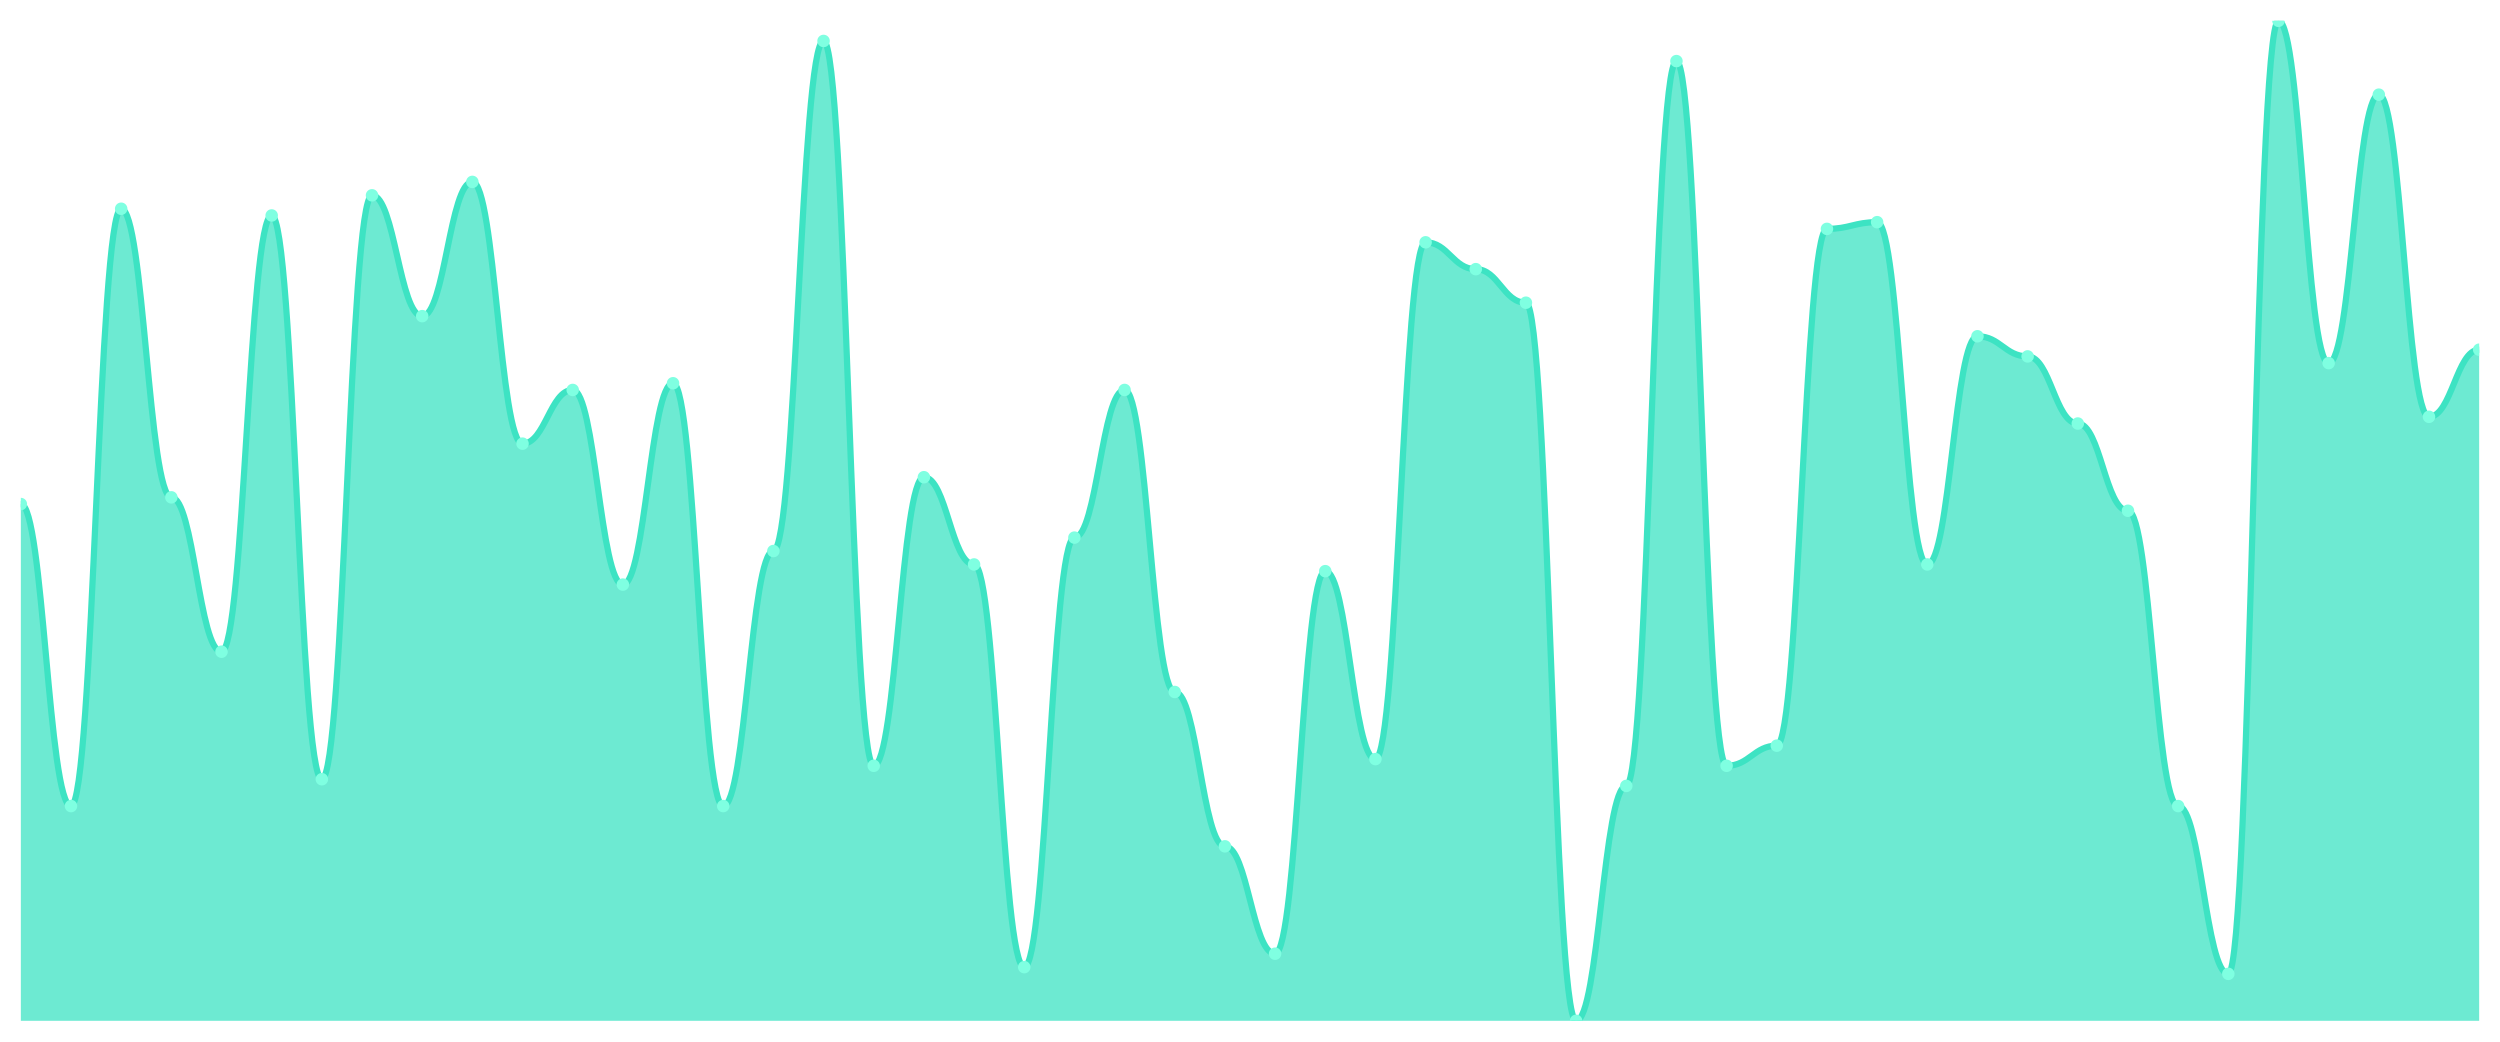
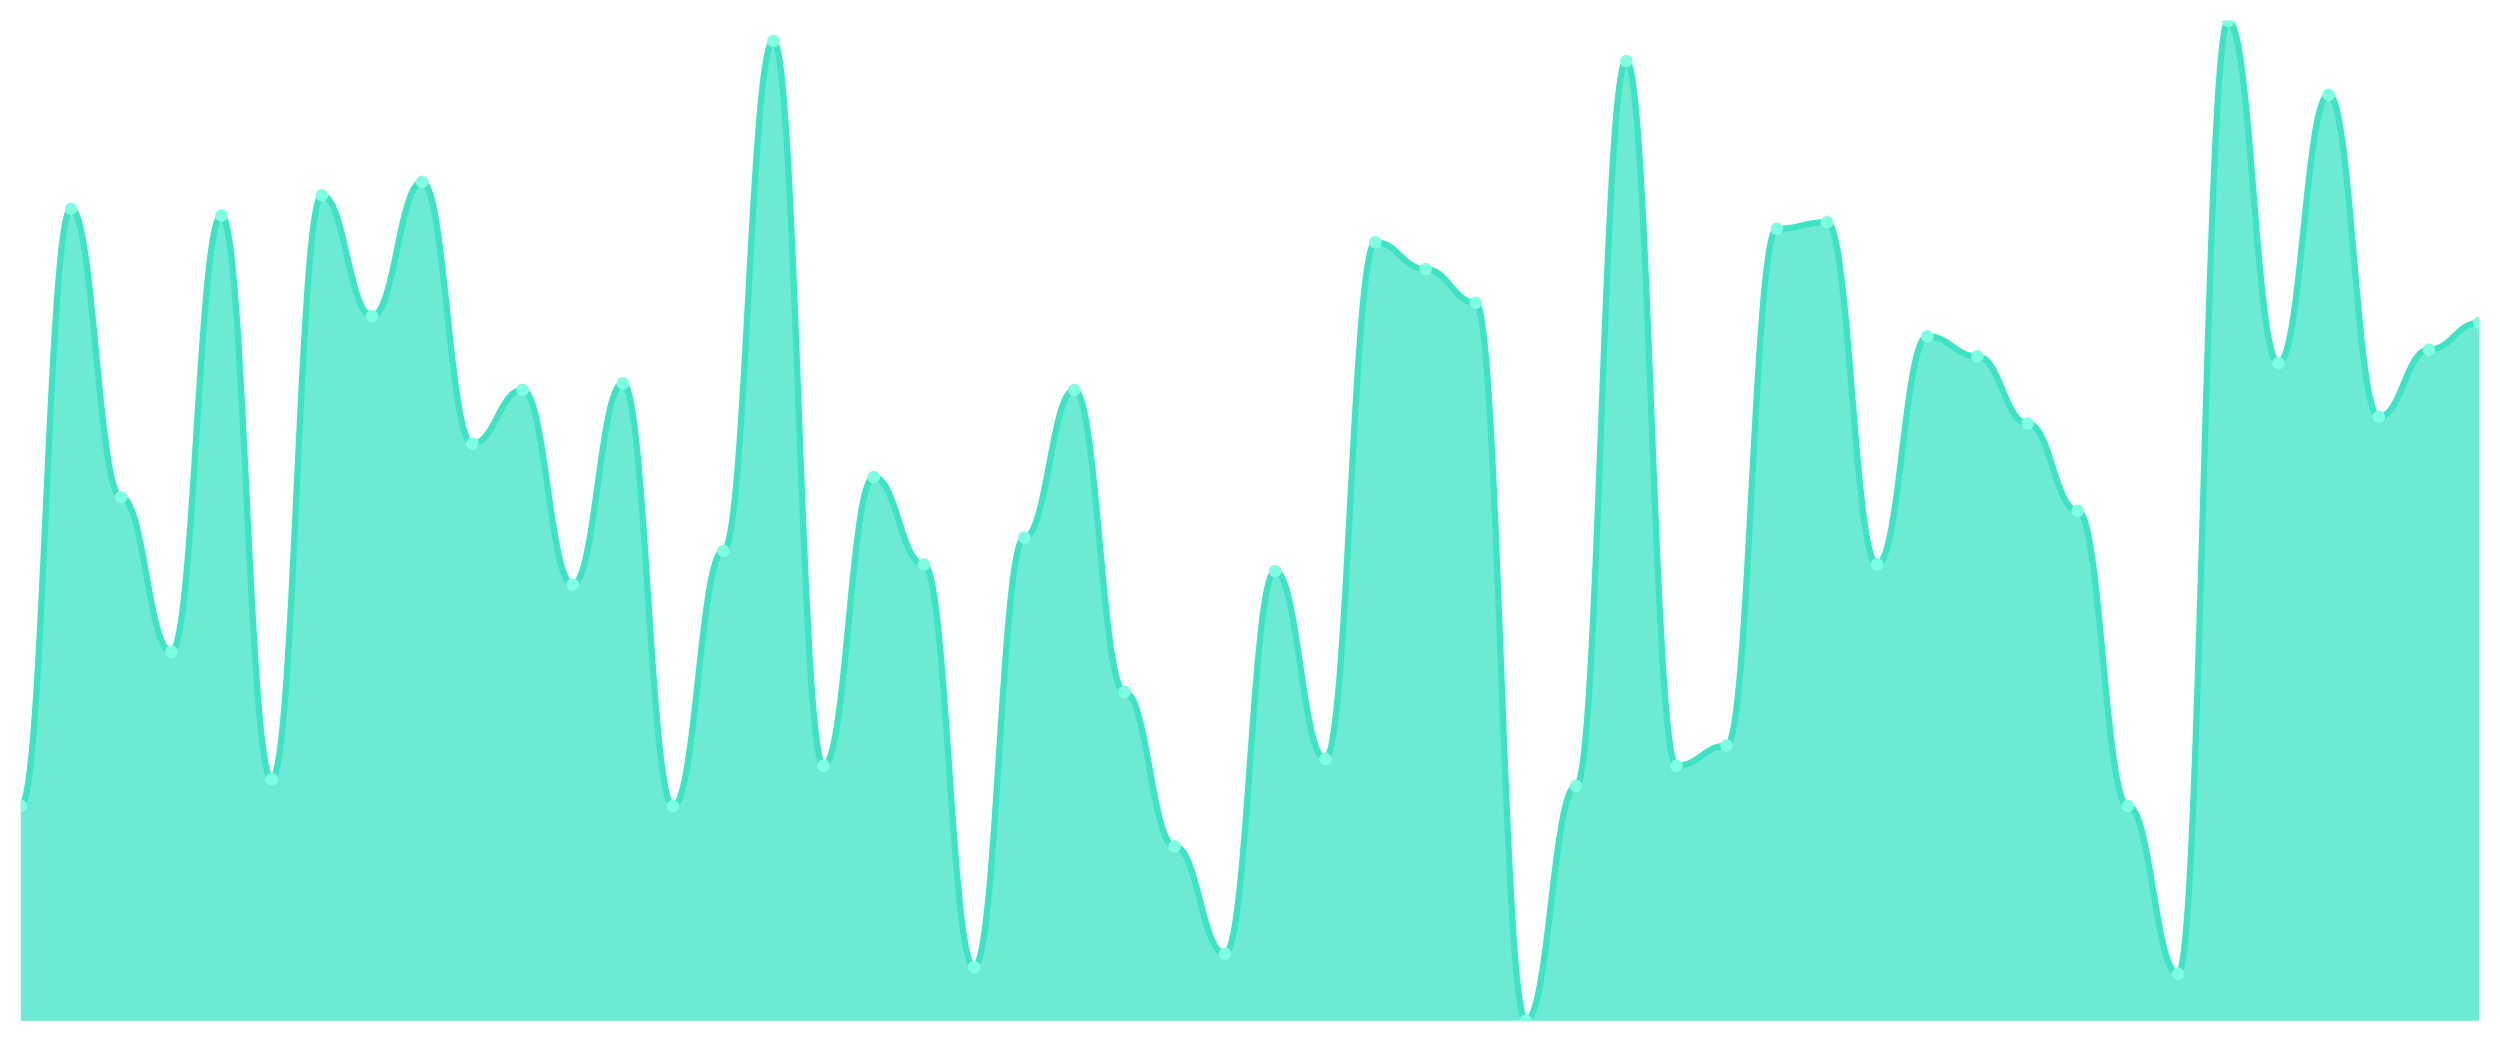
<svg xmlns="http://www.w3.org/2000/svg" viewBox="0 0 1200 500" width="1200" height="500">
  <defs>
    <clipPath id="c">
      <rect x="10" y="10" width="1180" height="480" />
    </clipPath>
  </defs>
  <rect width="1200" height="500" fill="none" />
  <g clip-path="url(#c)">
-     <path d="M 10,490 L 10,241.946 C 20.837,241.946 23.245,386.913 34.082,386.913 C 44.918,386.913 47.327,100.201 58.163,100.201 C 69,100.201 71.408,238.725 82.245,238.725 C 93.082,238.725 95.49,312.819 106.327,312.819 C 117.163,312.819 119.571,103.423 130.408,103.423 C 141.245,103.423 143.653,374.027 154.49,374.027 C 165.327,374.027 167.735,93.758 178.571,93.758 C 189.408,93.758 191.816,151.745 202.653,151.745 C 213.49,151.745 215.898,87.315 226.735,87.315 C 237.571,87.315 239.98,212.953 250.816,212.953 C 261.653,212.953 264.061,187.181 274.898,187.181 C 285.735,187.181 288.143,280.604 298.98,280.604 C 309.816,280.604 312.224,183.96 323.061,183.96 C 333.898,183.96 336.306,386.913 347.143,386.913 C 357.98,386.913 360.388,264.497 371.224,264.497 C 382.061,264.497 384.469,19.664 395.306,19.664 C 406.143,19.664 408.551,367.584 419.388,367.584 C 430.224,367.584 432.633,229.06 443.469,229.06 C 454.306,229.06 456.714,270.94 467.551,270.94 C 478.388,270.94 480.796,464.228 491.633,464.228 C 502.469,464.228 504.878,258.054 515.714,258.054 C 526.551,258.054 528.959,187.181 539.796,187.181 C 550.633,187.181 553.041,332.148 563.878,332.148 C 574.714,332.148 577.122,406.242 587.959,406.242 C 598.796,406.242 601.204,457.785 612.041,457.785 C 622.878,457.785 625.286,274.161 636.122,274.161 C 646.959,274.161 649.367,364.362 660.204,364.362 C 671.041,364.362 673.449,116.309 684.286,116.309 C 695.122,116.309 697.531,129.195 708.367,129.195 C 719.204,129.195 721.612,145.302 732.449,145.302 C 743.286,145.302 745.694,490 756.531,490 C 767.367,490 769.776,377.248 780.612,377.248 C 791.449,377.248 793.857,29.329 804.694,29.329 C 815.531,29.329 817.939,367.584 828.776,367.584 C 839.612,367.584 842.02,357.919 852.857,357.919 C 863.694,357.919 866.102,109.866 876.939,109.866 C 887.776,109.866 890.184,106.644 901.02,106.644 C 911.857,106.644 914.265,270.94 925.102,270.94 C 935.939,270.94 938.347,161.409 949.184,161.409 C 960.02,161.409 962.429,171.074 973.265,171.074 C 984.102,171.074 986.51,203.289 997.347,203.289 C 1008.184,203.289 1010.592,245.168 1021.429,245.168 C 1032.265,245.168 1034.673,386.913 1045.51,386.913 C 1056.347,386.913 1058.755,467.45 1069.592,467.45 C 1080.429,467.45 1082.837,10 1093.673,10 C 1104.51,10 1106.918,174.295 1117.755,174.295 C 1128.592,174.295 1131,45.436 1141.837,45.436 C 1152.673,45.436 1155.082,200.067 1165.918,200.067 C 1176.755,200.067 1179.163,167.852 1190,167.852 L 1190,490 Z" fill="rgba(61,227,195,0.75)" />
-     <path d="M 10,241.946 C 20.837,241.946 23.245,386.913 34.082,386.913 C 44.918,386.913 47.327,100.201 58.163,100.201 C 69,100.201 71.408,238.725 82.245,238.725 C 93.082,238.725 95.49,312.819 106.327,312.819 C 117.163,312.819 119.571,103.423 130.408,103.423 C 141.245,103.423 143.653,374.027 154.49,374.027 C 165.327,374.027 167.735,93.758 178.571,93.758 C 189.408,93.758 191.816,151.745 202.653,151.745 C 213.49,151.745 215.898,87.315 226.735,87.315 C 237.571,87.315 239.98,212.953 250.816,212.953 C 261.653,212.953 264.061,187.181 274.898,187.181 C 285.735,187.181 288.143,280.604 298.98,280.604 C 309.816,280.604 312.224,183.96 323.061,183.96 C 333.898,183.96 336.306,386.913 347.143,386.913 C 357.98,386.913 360.388,264.497 371.224,264.497 C 382.061,264.497 384.469,19.664 395.306,19.664 C 406.143,19.664 408.551,367.584 419.388,367.584 C 430.224,367.584 432.633,229.06 443.469,229.06 C 454.306,229.06 456.714,270.94 467.551,270.94 C 478.388,270.94 480.796,464.228 491.633,464.228 C 502.469,464.228 504.878,258.054 515.714,258.054 C 526.551,258.054 528.959,187.181 539.796,187.181 C 550.633,187.181 553.041,332.148 563.878,332.148 C 574.714,332.148 577.122,406.242 587.959,406.242 C 598.796,406.242 601.204,457.785 612.041,457.785 C 622.878,457.785 625.286,274.161 636.122,274.161 C 646.959,274.161 649.367,364.362 660.204,364.362 C 671.041,364.362 673.449,116.309 684.286,116.309 C 695.122,116.309 697.531,129.195 708.367,129.195 C 719.204,129.195 721.612,145.302 732.449,145.302 C 743.286,145.302 745.694,490 756.531,490 C 767.367,490 769.776,377.248 780.612,377.248 C 791.449,377.248 793.857,29.329 804.694,29.329 C 815.531,29.329 817.939,367.584 828.776,367.584 C 839.612,367.584 842.02,357.919 852.857,357.919 C 863.694,357.919 866.102,109.866 876.939,109.866 C 887.776,109.866 890.184,106.644 901.02,106.644 C 911.857,106.644 914.265,270.94 925.102,270.94 C 935.939,270.94 938.347,161.409 949.184,161.409 C 960.02,161.409 962.429,171.074 973.265,171.074 C 984.102,171.074 986.51,203.289 997.347,203.289 C 1008.184,203.289 1010.592,245.168 1021.429,245.168 C 1032.265,245.168 1034.673,386.913 1045.51,386.913 C 1056.347,386.913 1058.755,467.45 1069.592,467.45 C 1080.429,467.45 1082.837,10 1093.673,10 C 1104.51,10 1106.918,174.295 1117.755,174.295 C 1128.592,174.295 1131,45.436 1141.837,45.436 C 1152.673,45.436 1155.082,200.067 1165.918,200.067 C 1176.755,200.067 1179.163,167.852 1190,167.852" fill="none" stroke="#3de3c3" stroke-width="3" stroke-linecap="round" stroke-linejoin="round" />
-     <circle cx="10" cy="241.946" r="3" fill="#7fffe1" />
-     <circle cx="34.082" cy="386.913" r="3" fill="#7fffe1" />
-     <circle cx="58.163" cy="100.201" r="3" fill="#7fffe1" />
-     <circle cx="82.245" cy="238.725" r="3" fill="#7fffe1" />
-     <circle cx="106.327" cy="312.819" r="3" fill="#7fffe1" />
-     <circle cx="130.408" cy="103.423" r="3" fill="#7fffe1" />
-     <circle cx="154.49" cy="374.027" r="3" fill="#7fffe1" />
-     <circle cx="178.571" cy="93.758" r="3" fill="#7fffe1" />
-     <circle cx="202.653" cy="151.745" r="3" fill="#7fffe1" />
-     <circle cx="226.735" cy="87.315" r="3" fill="#7fffe1" />
-     <circle cx="250.816" cy="212.953" r="3" fill="#7fffe1" />
-     <circle cx="274.898" cy="187.181" r="3" fill="#7fffe1" />
-     <circle cx="298.98" cy="280.604" r="3" fill="#7fffe1" />
-     <circle cx="323.061" cy="183.96" r="3" fill="#7fffe1" />
-     <circle cx="347.143" cy="386.913" r="3" fill="#7fffe1" />
-     <circle cx="371.224" cy="264.497" r="3" fill="#7fffe1" />
-     <circle cx="395.306" cy="19.664" r="3" fill="#7fffe1" />
-     <circle cx="419.388" cy="367.584" r="3" fill="#7fffe1" />
-     <circle cx="443.469" cy="229.06" r="3" fill="#7fffe1" />
-     <circle cx="467.551" cy="270.94" r="3" fill="#7fffe1" />
-     <circle cx="491.633" cy="464.228" r="3" fill="#7fffe1" />
-     <circle cx="515.714" cy="258.054" r="3" fill="#7fffe1" />
-     <circle cx="539.796" cy="187.181" r="3" fill="#7fffe1" />
-     <circle cx="563.878" cy="332.148" r="3" fill="#7fffe1" />
-     <circle cx="587.959" cy="406.242" r="3" fill="#7fffe1" />
-     <circle cx="612.041" cy="457.785" r="3" fill="#7fffe1" />
-     <circle cx="636.122" cy="274.161" r="3" fill="#7fffe1" />
-     <circle cx="660.204" cy="364.362" r="3" fill="#7fffe1" />
-     <circle cx="684.286" cy="116.309" r="3" fill="#7fffe1" />
-     <circle cx="708.367" cy="129.195" r="3" fill="#7fffe1" />
-     <circle cx="732.449" cy="145.302" r="3" fill="#7fffe1" />
-     <circle cx="756.531" cy="490" r="3" fill="#7fffe1" />
-     <circle cx="780.612" cy="377.248" r="3" fill="#7fffe1" />
-     <circle cx="804.694" cy="29.329" r="3" fill="#7fffe1" />
-     <circle cx="828.776" cy="367.584" r="3" fill="#7fffe1" />
-     <circle cx="852.857" cy="357.919" r="3" fill="#7fffe1" />
-     <circle cx="876.939" cy="109.866" r="3" fill="#7fffe1" />
-     <circle cx="901.02" cy="106.644" r="3" fill="#7fffe1" />
-     <circle cx="925.102" cy="270.94" r="3" fill="#7fffe1" />
-     <circle cx="949.184" cy="161.409" r="3" fill="#7fffe1" />
-     <circle cx="973.265" cy="171.074" r="3" fill="#7fffe1" />
-     <circle cx="997.347" cy="203.289" r="3" fill="#7fffe1" />
-     <circle cx="1021.429" cy="245.168" r="3" fill="#7fffe1" />
-     <circle cx="1045.51" cy="386.913" r="3" fill="#7fffe1" />
-     <circle cx="1069.592" cy="467.45" r="3" fill="#7fffe1" />
-     <circle cx="1093.673" cy="10" r="3" fill="#7fffe1" />
-     <circle cx="1117.755" cy="174.295" r="3" fill="#7fffe1" />
-     <circle cx="1141.837" cy="45.436" r="3" fill="#7fffe1" />
-     <circle cx="1165.918" cy="200.067" r="3" fill="#7fffe1" />
-     <circle cx="1190" cy="167.852" r="3" fill="#7fffe1" />
+     <path d="M 10,490 L 10,386.913 C 20.837,386.913 23.245,100.201 34.082,100.201 C 44.918,100.201 47.327,238.725 58.163,238.725 C 69,238.725 71.408,312.819 82.245,312.819 C 93.082,312.819 95.49,103.423 106.327,103.423 C 117.163,103.423 119.571,374.027 130.408,374.027 C 141.245,374.027 143.653,93.758 154.49,93.758 C 165.327,93.758 167.735,151.745 178.571,151.745 C 189.408,151.745 191.816,87.315 202.653,87.315 C 213.49,87.315 215.898,212.953 226.735,212.953 C 237.571,212.953 239.98,187.181 250.816,187.181 C 261.653,187.181 264.061,280.604 274.898,280.604 C 285.735,280.604 288.143,183.96 298.98,183.96 C 309.816,183.96 312.224,386.913 323.061,386.913 C 333.898,386.913 336.306,264.497 347.143,264.497 C 357.98,264.497 360.388,19.664 371.224,19.664 C 382.061,19.664 384.469,367.584 395.306,367.584 C 406.143,367.584 408.551,229.06 419.388,229.06 C 430.224,229.06 432.633,270.94 443.469,270.94 C 454.306,270.94 456.714,464.228 467.551,464.228 C 478.388,464.228 480.796,258.054 491.633,258.054 C 502.469,258.054 504.878,187.181 515.714,187.181 C 526.551,187.181 528.959,332.148 539.796,332.148 C 550.633,332.148 553.041,406.242 563.878,406.242 C 574.714,406.242 577.122,457.785 587.959,457.785 C 598.796,457.785 601.204,274.161 612.041,274.161 C 622.878,274.161 625.286,364.362 636.122,364.362 C 646.959,364.362 649.367,116.309 660.204,116.309 C 671.041,116.309 673.449,129.195 684.286,129.195 C 695.122,129.195 697.531,145.302 708.367,145.302 C 719.204,145.302 721.612,490 732.449,490 C 743.286,490 745.694,377.248 756.531,377.248 C 767.367,377.248 769.776,29.329 780.612,29.329 C 791.449,29.329 793.857,367.584 804.694,367.584 C 815.531,367.584 817.939,357.919 828.776,357.919 C 839.612,357.919 842.02,109.866 852.857,109.866 C 863.694,109.866 866.102,106.644 876.939,106.644 C 887.776,106.644 890.184,270.94 901.02,270.94 C 911.857,270.94 914.265,161.409 925.102,161.409 C 935.939,161.409 938.347,171.074 949.184,171.074 C 960.02,171.074 962.429,203.289 973.265,203.289 C 984.102,203.289 986.51,245.168 997.347,245.168 C 1008.184,245.168 1010.592,386.913 1021.429,386.913 C 1032.265,386.913 1034.673,467.45 1045.51,467.45 C 1056.347,467.45 1058.755,10 1069.592,10 C 1080.429,10 1082.837,174.295 1093.673,174.295 C 1104.51,174.295 1106.918,45.436 1117.755,45.436 C 1128.592,45.436 1131,200.067 1141.837,200.067 C 1152.673,200.067 1155.082,167.852 1165.918,167.852 C 1176.755,167.852 1179.163,154.966 1190,154.966 L 1190,490 Z" fill="rgba(61,227,195,0.75)" />
+     <path d="M 10,386.913 C 20.837,386.913 23.245,100.201 34.082,100.201 C 44.918,100.201 47.327,238.725 58.163,238.725 C 69,238.725 71.408,312.819 82.245,312.819 C 93.082,312.819 95.49,103.423 106.327,103.423 C 117.163,103.423 119.571,374.027 130.408,374.027 C 141.245,374.027 143.653,93.758 154.49,93.758 C 165.327,93.758 167.735,151.745 178.571,151.745 C 189.408,151.745 191.816,87.315 202.653,87.315 C 213.49,87.315 215.898,212.953 226.735,212.953 C 237.571,212.953 239.98,187.181 250.816,187.181 C 261.653,187.181 264.061,280.604 274.898,280.604 C 285.735,280.604 288.143,183.96 298.98,183.96 C 309.816,183.96 312.224,386.913 323.061,386.913 C 333.898,386.913 336.306,264.497 347.143,264.497 C 357.98,264.497 360.388,19.664 371.224,19.664 C 382.061,19.664 384.469,367.584 395.306,367.584 C 406.143,367.584 408.551,229.06 419.388,229.06 C 430.224,229.06 432.633,270.94 443.469,270.94 C 454.306,270.94 456.714,464.228 467.551,464.228 C 478.388,464.228 480.796,258.054 491.633,258.054 C 502.469,258.054 504.878,187.181 515.714,187.181 C 526.551,187.181 528.959,332.148 539.796,332.148 C 550.633,332.148 553.041,406.242 563.878,406.242 C 574.714,406.242 577.122,457.785 587.959,457.785 C 598.796,457.785 601.204,274.161 612.041,274.161 C 622.878,274.161 625.286,364.362 636.122,364.362 C 646.959,364.362 649.367,116.309 660.204,116.309 C 671.041,116.309 673.449,129.195 684.286,129.195 C 695.122,129.195 697.531,145.302 708.367,145.302 C 719.204,145.302 721.612,490 732.449,490 C 743.286,490 745.694,377.248 756.531,377.248 C 767.367,377.248 769.776,29.329 780.612,29.329 C 791.449,29.329 793.857,367.584 804.694,367.584 C 815.531,367.584 817.939,357.919 828.776,357.919 C 839.612,357.919 842.02,109.866 852.857,109.866 C 863.694,109.866 866.102,106.644 876.939,106.644 C 887.776,106.644 890.184,270.94 901.02,270.94 C 911.857,270.94 914.265,161.409 925.102,161.409 C 935.939,161.409 938.347,171.074 949.184,171.074 C 960.02,171.074 962.429,203.289 973.265,203.289 C 984.102,203.289 986.51,245.168 997.347,245.168 C 1008.184,245.168 1010.592,386.913 1021.429,386.913 C 1032.265,386.913 1034.673,467.45 1045.51,467.45 C 1056.347,467.45 1058.755,10 1069.592,10 C 1080.429,10 1082.837,174.295 1093.673,174.295 C 1104.51,174.295 1106.918,45.436 1117.755,45.436 C 1128.592,45.436 1131,200.067 1141.837,200.067 C 1152.673,200.067 1155.082,167.852 1165.918,167.852 C 1176.755,167.852 1179.163,154.966 1190,154.966" fill="none" stroke="#3de3c3" stroke-width="3" stroke-linecap="round" stroke-linejoin="round" />
+     <circle cx="10" cy="386.913" r="3" fill="#7fffe1" />
+     <circle cx="34.082" cy="100.201" r="3" fill="#7fffe1" />
+     <circle cx="58.163" cy="238.725" r="3" fill="#7fffe1" />
+     <circle cx="82.245" cy="312.819" r="3" fill="#7fffe1" />
+     <circle cx="106.327" cy="103.423" r="3" fill="#7fffe1" />
+     <circle cx="130.408" cy="374.027" r="3" fill="#7fffe1" />
+     <circle cx="154.49" cy="93.758" r="3" fill="#7fffe1" />
+     <circle cx="178.571" cy="151.745" r="3" fill="#7fffe1" />
+     <circle cx="202.653" cy="87.315" r="3" fill="#7fffe1" />
+     <circle cx="226.735" cy="212.953" r="3" fill="#7fffe1" />
+     <circle cx="250.816" cy="187.181" r="3" fill="#7fffe1" />
+     <circle cx="274.898" cy="280.604" r="3" fill="#7fffe1" />
+     <circle cx="298.98" cy="183.96" r="3" fill="#7fffe1" />
+     <circle cx="323.061" cy="386.913" r="3" fill="#7fffe1" />
+     <circle cx="347.143" cy="264.497" r="3" fill="#7fffe1" />
+     <circle cx="371.224" cy="19.664" r="3" fill="#7fffe1" />
+     <circle cx="395.306" cy="367.584" r="3" fill="#7fffe1" />
+     <circle cx="419.388" cy="229.06" r="3" fill="#7fffe1" />
+     <circle cx="443.469" cy="270.94" r="3" fill="#7fffe1" />
+     <circle cx="467.551" cy="464.228" r="3" fill="#7fffe1" />
+     <circle cx="491.633" cy="258.054" r="3" fill="#7fffe1" />
+     <circle cx="515.714" cy="187.181" r="3" fill="#7fffe1" />
+     <circle cx="539.796" cy="332.148" r="3" fill="#7fffe1" />
+     <circle cx="563.878" cy="406.242" r="3" fill="#7fffe1" />
+     <circle cx="587.959" cy="457.785" r="3" fill="#7fffe1" />
+     <circle cx="612.041" cy="274.161" r="3" fill="#7fffe1" />
+     <circle cx="636.122" cy="364.362" r="3" fill="#7fffe1" />
+     <circle cx="660.204" cy="116.309" r="3" fill="#7fffe1" />
+     <circle cx="684.286" cy="129.195" r="3" fill="#7fffe1" />
+     <circle cx="708.367" cy="145.302" r="3" fill="#7fffe1" />
+     <circle cx="732.449" cy="490" r="3" fill="#7fffe1" />
+     <circle cx="756.531" cy="377.248" r="3" fill="#7fffe1" />
+     <circle cx="780.612" cy="29.329" r="3" fill="#7fffe1" />
+     <circle cx="804.694" cy="367.584" r="3" fill="#7fffe1" />
+     <circle cx="828.776" cy="357.919" r="3" fill="#7fffe1" />
+     <circle cx="852.857" cy="109.866" r="3" fill="#7fffe1" />
+     <circle cx="876.939" cy="106.644" r="3" fill="#7fffe1" />
+     <circle cx="901.02" cy="270.94" r="3" fill="#7fffe1" />
+     <circle cx="925.102" cy="161.409" r="3" fill="#7fffe1" />
+     <circle cx="949.184" cy="171.074" r="3" fill="#7fffe1" />
+     <circle cx="973.265" cy="203.289" r="3" fill="#7fffe1" />
+     <circle cx="997.347" cy="245.168" r="3" fill="#7fffe1" />
+     <circle cx="1021.429" cy="386.913" r="3" fill="#7fffe1" />
+     <circle cx="1045.51" cy="467.45" r="3" fill="#7fffe1" />
+     <circle cx="1069.592" cy="10" r="3" fill="#7fffe1" />
+     <circle cx="1093.673" cy="174.295" r="3" fill="#7fffe1" />
+     <circle cx="1117.755" cy="45.436" r="3" fill="#7fffe1" />
+     <circle cx="1141.837" cy="200.067" r="3" fill="#7fffe1" />
+     <circle cx="1165.918" cy="167.852" r="3" fill="#7fffe1" />
+     <circle cx="1190" cy="154.966" r="3" fill="#7fffe1" />
  </g>
</svg>
